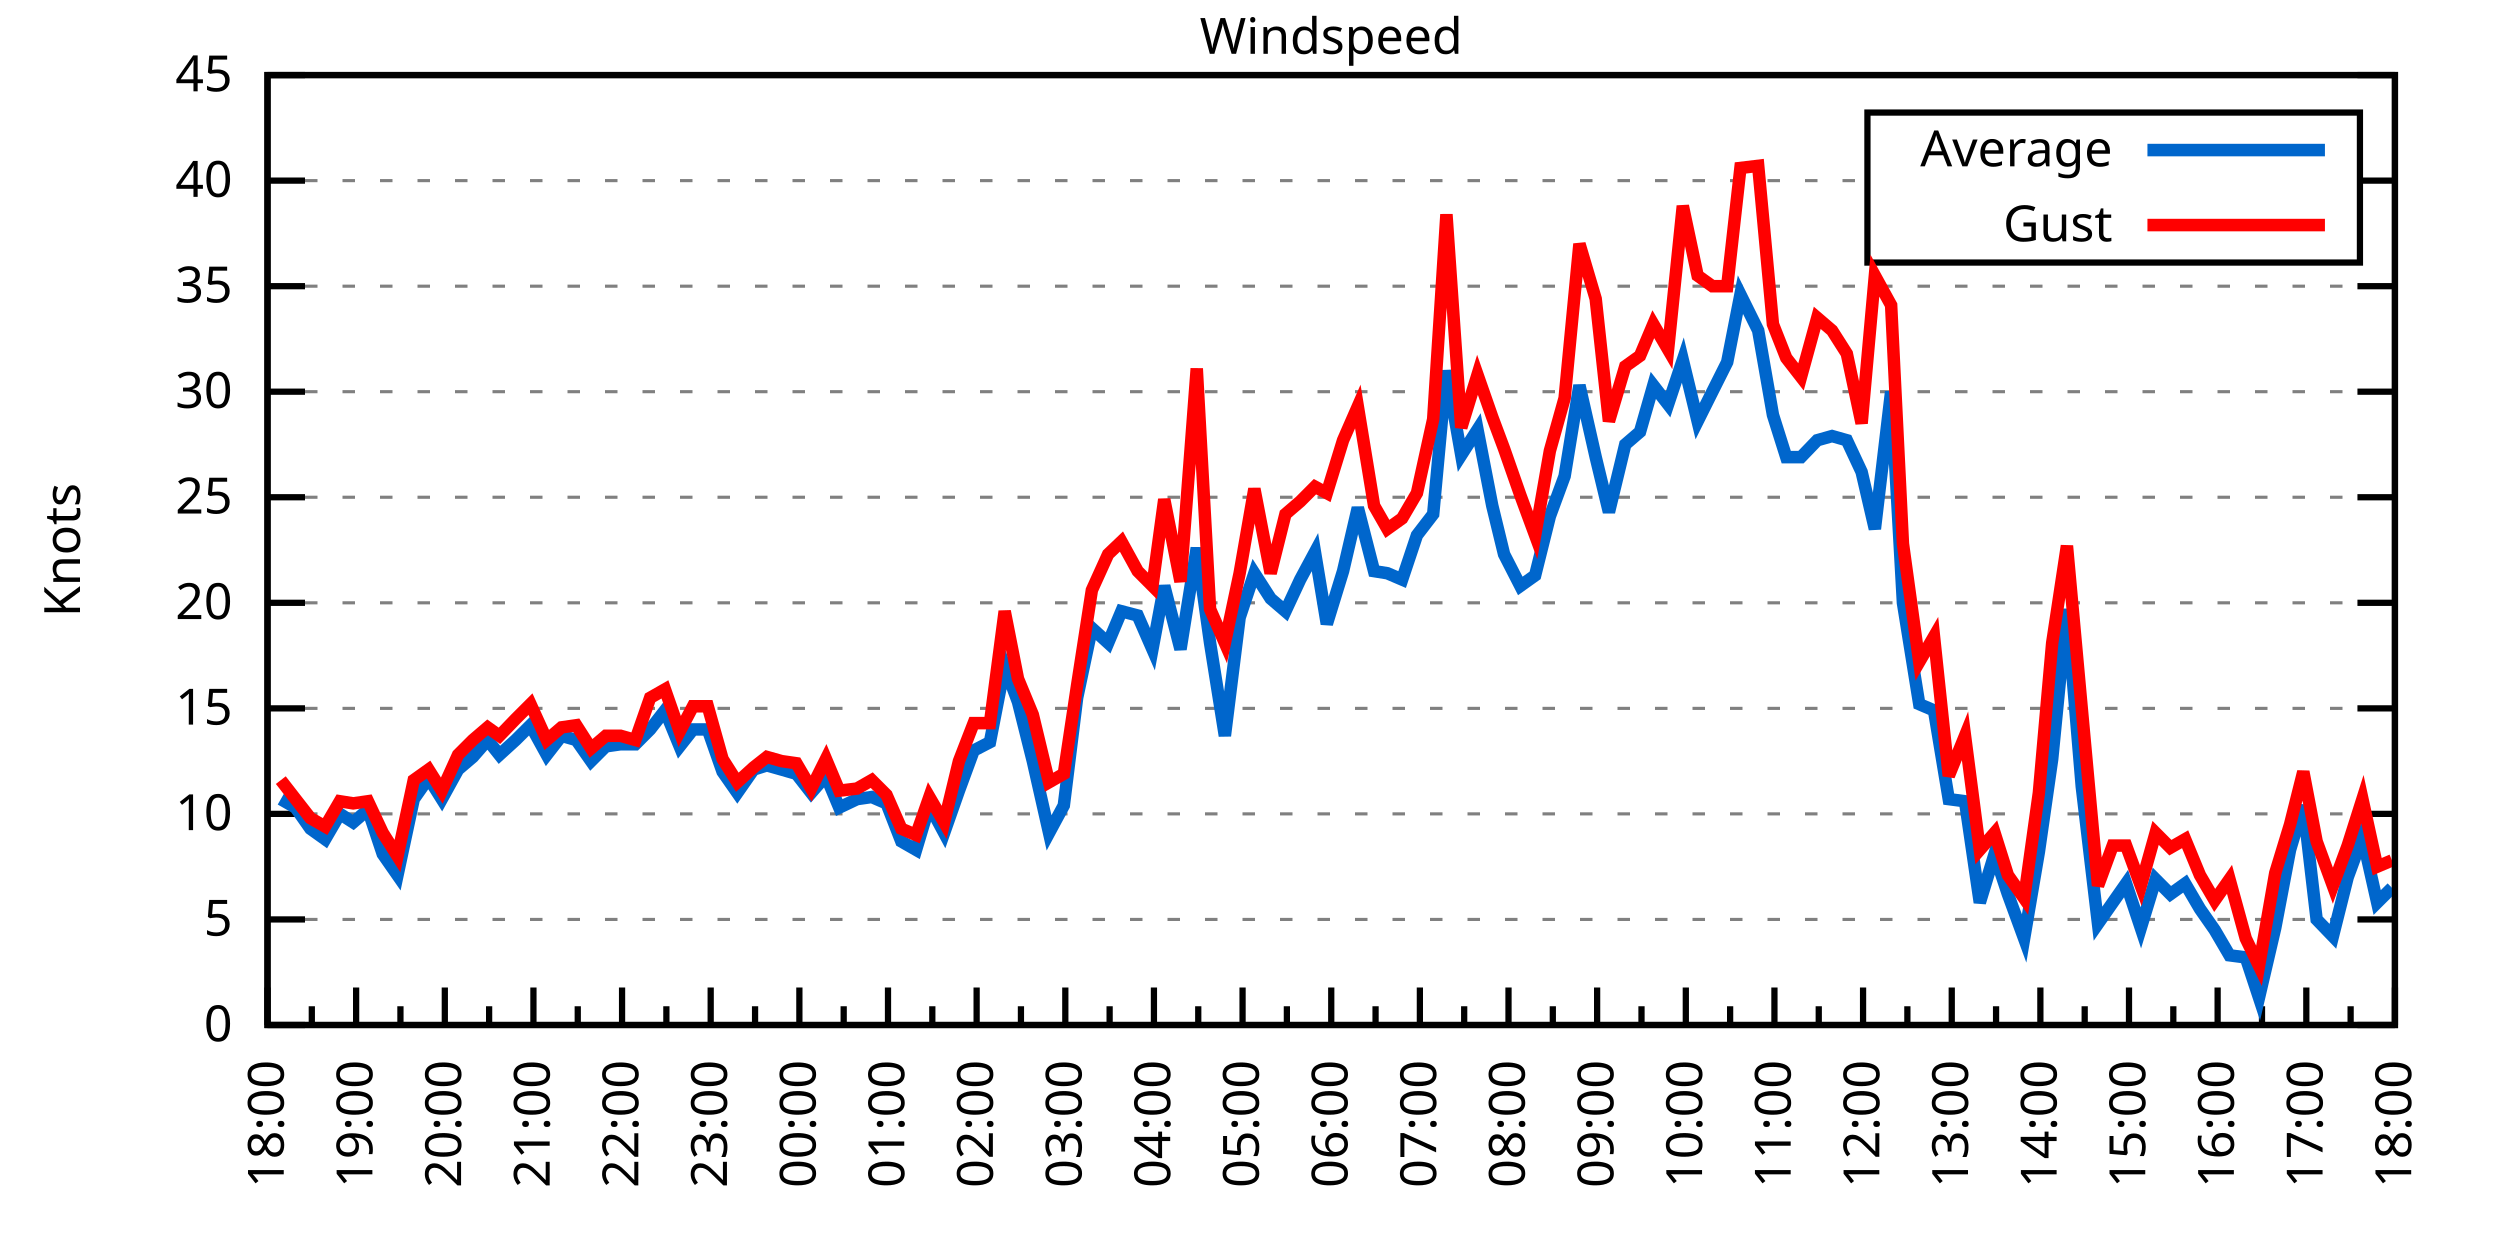
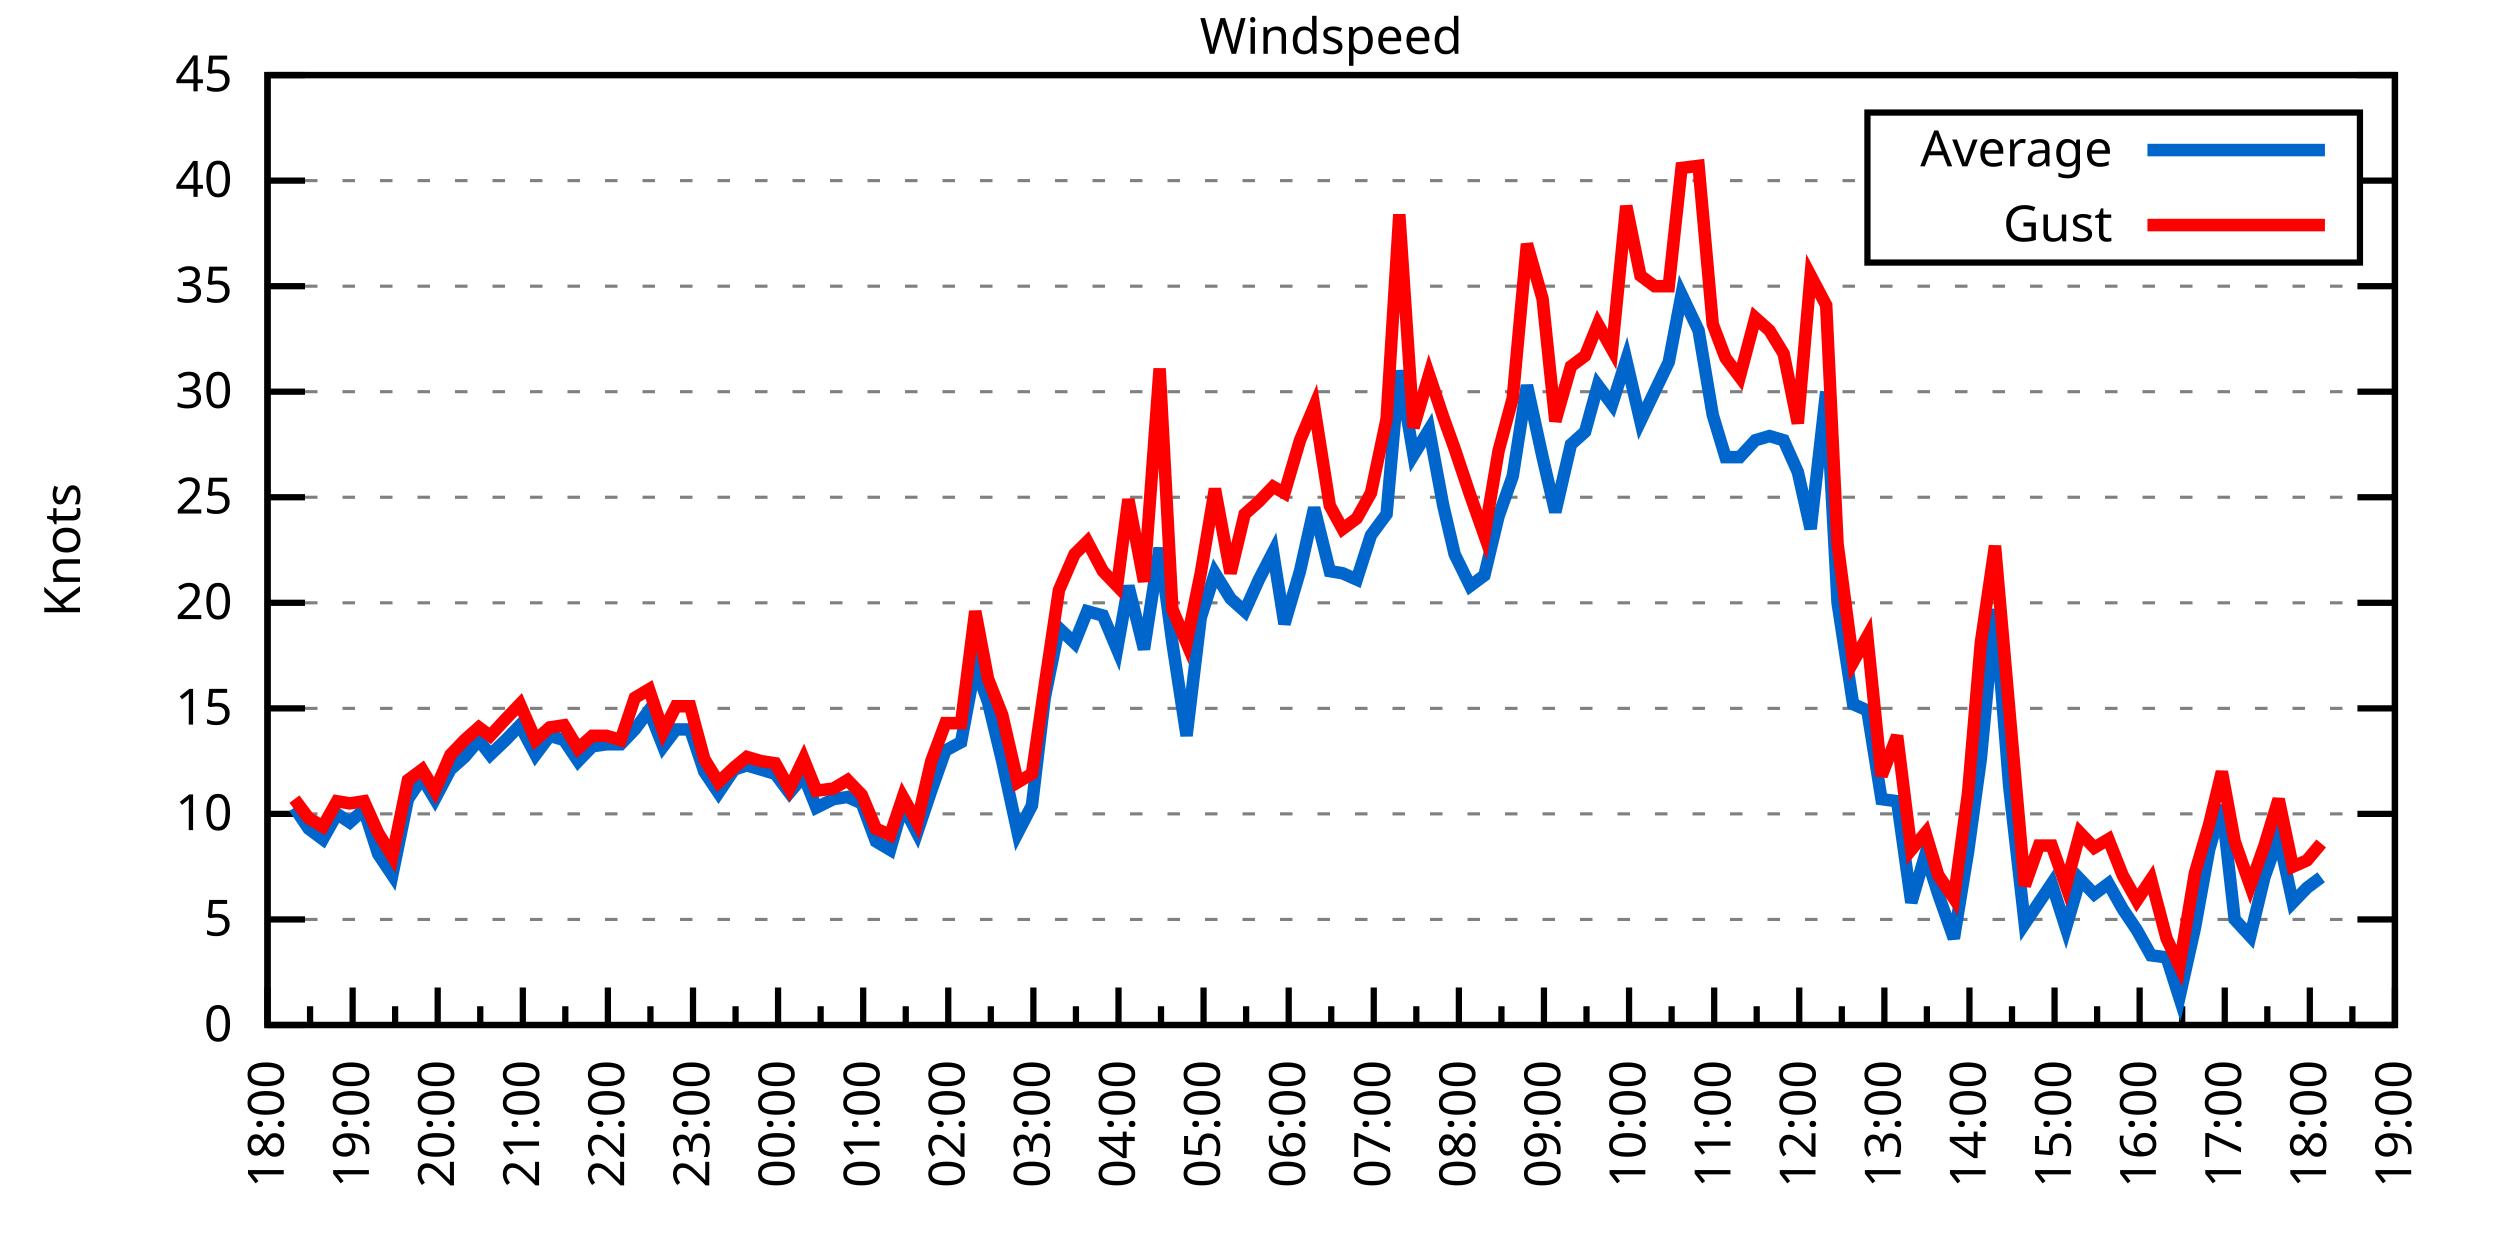
<svg xmlns="http://www.w3.org/2000/svg" xmlns:xlink="http://www.w3.org/1999/xlink" width="400" height="200" viewBox="0 0 400 200">
  <g id="gnuplot_canvas">
    <rect x="0" y="0" width="400" height="200" fill="none" />
    <defs>
      <circle id="gpDot" r="0.5" stroke-width="0.5" stroke="currentColor" />
      <path id="gpPt0" stroke-width="0.333" stroke="currentColor" d="M-1,0 h2 M0,-1 v2" />
      <path id="gpPt1" stroke-width="0.333" stroke="currentColor" d="M-1,-1 L1,1 M1,-1 L-1,1" />
      <path id="gpPt2" stroke-width="0.333" stroke="currentColor" d="M-1,0 L1,0 M0,-1 L0,1 M-1,-1 L1,1 M-1,1 L1,-1" />
      <rect id="gpPt3" stroke-width="0.333" stroke="currentColor" x="-1" y="-1" width="2" height="2" />
      <rect id="gpPt4" stroke-width="0.333" stroke="currentColor" fill="currentColor" x="-1" y="-1" width="2" height="2" />
      <circle id="gpPt5" stroke-width="0.333" stroke="currentColor" cx="0" cy="0" r="1" />
      <use xlink:href="#gpPt5" id="gpPt6" fill="currentColor" stroke="none" />
      <path id="gpPt7" stroke-width="0.333" stroke="currentColor" d="M0,-1.33 L-1.33,0.67 L1.33,0.67 z" />
      <use xlink:href="#gpPt7" id="gpPt8" fill="currentColor" stroke="none" />
      <use xlink:href="#gpPt7" id="gpPt9" stroke="currentColor" transform="rotate(180)" />
      <use xlink:href="#gpPt9" id="gpPt10" fill="currentColor" stroke="none" />
      <use xlink:href="#gpPt3" id="gpPt11" stroke="currentColor" transform="rotate(45)" />
      <use xlink:href="#gpPt11" id="gpPt12" fill="currentColor" stroke="none" />
      <path id="gpPt13" stroke-width="0.333" stroke="currentColor" d="M0,1.330 L1.265,0.411 L0.782,-1.067 L-0.782,-1.076 L-1.265,0.411 z" />
      <use xlink:href="#gpPt13" id="gpPt14" fill="currentColor" stroke="none" />
      <filter id="textbox" filterUnits="objectBoundingBox" x="0" y="0" height="1" width="1">
        <feFlood flood-color="white" flood-opacity="1" result="bgnd" />
        <feComposite in="SourceGraphic" in2="bgnd" operator="atop" />
      </filter>
      <filter id="greybox" filterUnits="objectBoundingBox" x="0" y="0" height="1" width="1">
        <feFlood flood-color="lightgrey" flood-opacity="1" result="grey" />
        <feComposite in="SourceGraphic" in2="grey" operator="atop" />
      </filter>
    </defs>
    <g fill="none" color="white" stroke="currentColor" stroke-width="1.00" stroke-linecap="butt" stroke-linejoin="miter">
</g>
    <g fill="none" color="black" stroke="currentColor" stroke-width="1.00" stroke-linecap="butt" stroke-linejoin="miter">
      <g stroke="none" shape-rendering="crispEdges">
        <polygon fill="rgb(255, 255, 255)" points="42.80,164.00 383.18,164.00 383.18,12.02 42.80,12.02 " />
      </g>
    </g>
    <g fill="none" color="black" stroke="currentColor" stroke-width="1.00" stroke-linecap="butt" stroke-linejoin="miter">
</g>
    <g fill="none" color="black" stroke="black" stroke-width="0.50" stroke-linecap="butt" stroke-linejoin="miter">
</g>
    <g fill="none" color="gray" stroke="currentColor" stroke-width="0.50" stroke-linecap="butt" stroke-linejoin="miter">
      <path stroke="gray" stroke-dasharray="2,4" class="gridline" d="M42.80,164.00 L383.19,164.00  " />
    </g>
    <g fill="none" color="gray" stroke="gray" stroke-width="1.00" stroke-linecap="butt" stroke-linejoin="miter">
</g>
    <g fill="none" color="black" stroke="currentColor" stroke-width="1.00" stroke-linecap="butt" stroke-linejoin="miter">
      <path stroke="black" d="M42.80,164.00 L48.80,164.00 M383.19,164.00 L377.19,164.00  " />
      <g transform="translate(37.20,166.60)" stroke="none" fill="black" font-family="Sans" font-size="8.00" text-anchor="end">
        <text>
          <tspan font-family="Sans"> 0</tspan>
        </text>
      </g>
    </g>
    <g fill="none" color="black" stroke="currentColor" stroke-width="1.00" stroke-linecap="butt" stroke-linejoin="miter">
</g>
    <g fill="none" color="black" stroke="black" stroke-width="0.50" stroke-linecap="butt" stroke-linejoin="miter">
</g>
    <g fill="none" color="gray" stroke="currentColor" stroke-width="0.50" stroke-linecap="butt" stroke-linejoin="miter">
      <path stroke="gray" stroke-dasharray="2,4" class="gridline" d="M42.80,147.11 L383.19,147.11  " />
    </g>
    <g fill="none" color="gray" stroke="gray" stroke-width="1.00" stroke-linecap="butt" stroke-linejoin="miter">
</g>
    <g fill="none" color="black" stroke="currentColor" stroke-width="1.00" stroke-linecap="butt" stroke-linejoin="miter">
      <path stroke="black" d="M42.80,147.11 L48.80,147.11 M383.19,147.11 L377.19,147.11  " />
      <g transform="translate(37.20,149.71)" stroke="none" fill="black" font-family="Sans" font-size="8.00" text-anchor="end">
        <text>
          <tspan font-family="Sans"> 5</tspan>
        </text>
      </g>
    </g>
    <g fill="none" color="black" stroke="currentColor" stroke-width="1.00" stroke-linecap="butt" stroke-linejoin="miter">
</g>
    <g fill="none" color="black" stroke="black" stroke-width="0.50" stroke-linecap="butt" stroke-linejoin="miter">
</g>
    <g fill="none" color="gray" stroke="currentColor" stroke-width="0.50" stroke-linecap="butt" stroke-linejoin="miter">
      <path stroke="gray" stroke-dasharray="2,4" class="gridline" d="M42.80,130.22 L383.19,130.22  " />
    </g>
    <g fill="none" color="gray" stroke="gray" stroke-width="1.00" stroke-linecap="butt" stroke-linejoin="miter">
</g>
    <g fill="none" color="black" stroke="currentColor" stroke-width="1.00" stroke-linecap="butt" stroke-linejoin="miter">
      <path stroke="black" d="M42.80,130.22 L48.80,130.22 M383.19,130.22 L377.19,130.22  " />
      <g transform="translate(37.20,132.82)" stroke="none" fill="black" font-family="Sans" font-size="8.00" text-anchor="end">
        <text>
          <tspan font-family="Sans"> 10</tspan>
        </text>
      </g>
    </g>
    <g fill="none" color="black" stroke="currentColor" stroke-width="1.00" stroke-linecap="butt" stroke-linejoin="miter">
</g>
    <g fill="none" color="black" stroke="black" stroke-width="0.50" stroke-linecap="butt" stroke-linejoin="miter">
</g>
    <g fill="none" color="gray" stroke="currentColor" stroke-width="0.50" stroke-linecap="butt" stroke-linejoin="miter">
      <path stroke="gray" stroke-dasharray="2,4" class="gridline" d="M42.80,113.34 L383.19,113.34  " />
    </g>
    <g fill="none" color="gray" stroke="gray" stroke-width="1.00" stroke-linecap="butt" stroke-linejoin="miter">
</g>
    <g fill="none" color="black" stroke="currentColor" stroke-width="1.00" stroke-linecap="butt" stroke-linejoin="miter">
      <path stroke="black" d="M42.80,113.34 L48.80,113.34 M383.19,113.34 L377.19,113.34  " />
      <g transform="translate(37.20,115.94)" stroke="none" fill="black" font-family="Sans" font-size="8.00" text-anchor="end">
        <text>
          <tspan font-family="Sans"> 15</tspan>
        </text>
      </g>
    </g>
    <g fill="none" color="black" stroke="currentColor" stroke-width="1.00" stroke-linecap="butt" stroke-linejoin="miter">
</g>
    <g fill="none" color="black" stroke="black" stroke-width="0.50" stroke-linecap="butt" stroke-linejoin="miter">
</g>
    <g fill="none" color="gray" stroke="currentColor" stroke-width="0.50" stroke-linecap="butt" stroke-linejoin="miter">
      <path stroke="gray" stroke-dasharray="2,4" class="gridline" d="M42.80,96.45 L383.19,96.45  " />
    </g>
    <g fill="none" color="gray" stroke="gray" stroke-width="1.00" stroke-linecap="butt" stroke-linejoin="miter">
</g>
    <g fill="none" color="black" stroke="currentColor" stroke-width="1.00" stroke-linecap="butt" stroke-linejoin="miter">
      <path stroke="black" d="M42.80,96.45 L48.80,96.45 M383.19,96.45 L377.19,96.45  " />
      <g transform="translate(37.20,99.05)" stroke="none" fill="black" font-family="Sans" font-size="8.00" text-anchor="end">
        <text>
          <tspan font-family="Sans"> 20</tspan>
        </text>
      </g>
    </g>
    <g fill="none" color="black" stroke="currentColor" stroke-width="1.00" stroke-linecap="butt" stroke-linejoin="miter">
</g>
    <g fill="none" color="black" stroke="black" stroke-width="0.50" stroke-linecap="butt" stroke-linejoin="miter">
</g>
    <g fill="none" color="gray" stroke="currentColor" stroke-width="0.50" stroke-linecap="butt" stroke-linejoin="miter">
      <path stroke="gray" stroke-dasharray="2,4" class="gridline" d="M42.80,79.56 L383.19,79.56  " />
    </g>
    <g fill="none" color="gray" stroke="gray" stroke-width="1.00" stroke-linecap="butt" stroke-linejoin="miter">
</g>
    <g fill="none" color="black" stroke="currentColor" stroke-width="1.00" stroke-linecap="butt" stroke-linejoin="miter">
      <path stroke="black" d="M42.80,79.56 L48.80,79.56 M383.19,79.56 L377.19,79.56  " />
      <g transform="translate(37.20,82.16)" stroke="none" fill="black" font-family="Sans" font-size="8.00" text-anchor="end">
        <text>
          <tspan font-family="Sans"> 25</tspan>
        </text>
      </g>
    </g>
    <g fill="none" color="black" stroke="currentColor" stroke-width="1.00" stroke-linecap="butt" stroke-linejoin="miter">
</g>
    <g fill="none" color="black" stroke="black" stroke-width="0.50" stroke-linecap="butt" stroke-linejoin="miter">
</g>
    <g fill="none" color="gray" stroke="currentColor" stroke-width="0.50" stroke-linecap="butt" stroke-linejoin="miter">
      <path stroke="gray" stroke-dasharray="2,4" class="gridline" d="M42.80,62.67 L383.19,62.67  " />
    </g>
    <g fill="none" color="gray" stroke="gray" stroke-width="1.00" stroke-linecap="butt" stroke-linejoin="miter">
</g>
    <g fill="none" color="black" stroke="currentColor" stroke-width="1.00" stroke-linecap="butt" stroke-linejoin="miter">
      <path stroke="black" d="M42.80,62.67 L48.80,62.67 M383.19,62.67 L377.19,62.67  " />
      <g transform="translate(37.20,65.27)" stroke="none" fill="black" font-family="Sans" font-size="8.00" text-anchor="end">
        <text>
          <tspan font-family="Sans"> 30</tspan>
        </text>
      </g>
    </g>
    <g fill="none" color="black" stroke="currentColor" stroke-width="1.00" stroke-linecap="butt" stroke-linejoin="miter">
</g>
    <g fill="none" color="black" stroke="black" stroke-width="0.50" stroke-linecap="butt" stroke-linejoin="miter">
</g>
    <g fill="none" color="gray" stroke="currentColor" stroke-width="0.50" stroke-linecap="butt" stroke-linejoin="miter">
      <path stroke="gray" stroke-dasharray="2,4" class="gridline" d="M42.80,45.79 L383.19,45.79  " />
    </g>
    <g fill="none" color="gray" stroke="gray" stroke-width="1.00" stroke-linecap="butt" stroke-linejoin="miter">
</g>
    <g fill="none" color="black" stroke="currentColor" stroke-width="1.00" stroke-linecap="butt" stroke-linejoin="miter">
      <path stroke="black" d="M42.80,45.79 L48.80,45.79 M383.19,45.79 L377.19,45.79  " />
      <g transform="translate(37.20,48.39)" stroke="none" fill="black" font-family="Sans" font-size="8.00" text-anchor="end">
        <text>
          <tspan font-family="Sans"> 35</tspan>
        </text>
      </g>
    </g>
    <g fill="none" color="black" stroke="currentColor" stroke-width="1.00" stroke-linecap="butt" stroke-linejoin="miter">
</g>
    <g fill="none" color="black" stroke="black" stroke-width="0.50" stroke-linecap="butt" stroke-linejoin="miter">
</g>
    <g fill="none" color="gray" stroke="currentColor" stroke-width="0.50" stroke-linecap="butt" stroke-linejoin="miter">
      <path stroke="gray" stroke-dasharray="2,4" class="gridline" d="M42.80,28.90 L298.79,28.90 M377.59,28.90 L383.19,28.90  " />
    </g>
    <g fill="none" color="gray" stroke="gray" stroke-width="1.00" stroke-linecap="butt" stroke-linejoin="miter">
</g>
    <g fill="none" color="black" stroke="currentColor" stroke-width="1.00" stroke-linecap="butt" stroke-linejoin="miter">
      <path stroke="black" d="M42.80,28.90 L48.80,28.90 M383.19,28.90 L377.19,28.90  " />
      <g transform="translate(37.20,31.50)" stroke="none" fill="black" font-family="Sans" font-size="8.00" text-anchor="end">
        <text>
          <tspan font-family="Sans"> 40</tspan>
        </text>
      </g>
    </g>
    <g fill="none" color="black" stroke="currentColor" stroke-width="1.00" stroke-linecap="butt" stroke-linejoin="miter">
</g>
    <g fill="none" color="black" stroke="black" stroke-width="0.50" stroke-linecap="butt" stroke-linejoin="miter">
</g>
    <g fill="none" color="gray" stroke="currentColor" stroke-width="0.50" stroke-linecap="butt" stroke-linejoin="miter">
      <path stroke="gray" stroke-dasharray="2,4" class="gridline" d="M42.80,12.01 L383.19,12.01  " />
    </g>
    <g fill="none" color="gray" stroke="gray" stroke-width="1.00" stroke-linecap="butt" stroke-linejoin="miter">
</g>
    <g fill="none" color="black" stroke="currentColor" stroke-width="1.00" stroke-linecap="butt" stroke-linejoin="miter">
      <path stroke="black" d="M42.80,12.01 L48.80,12.01 M383.19,12.01 L377.19,12.01  " />
      <g transform="translate(37.20,14.61)" stroke="none" fill="black" font-family="Sans" font-size="8.00" text-anchor="end">
        <text>
          <tspan font-family="Sans"> 45</tspan>
        </text>
      </g>
    </g>
    <g fill="none" color="black" stroke="currentColor" stroke-width="1.00" stroke-linecap="butt" stroke-linejoin="miter">
      <path stroke="black" d="M42.80,164.00 L42.80,158.00  " />
      <g transform="translate(45.40,169.60) rotate(270)" stroke="none" fill="black" font-family="Sans" font-size="8.00" text-anchor="end">
        <text>
          <tspan font-family="Sans">18:00</tspan>
        </text>
      </g>
    </g>
    <g fill="none" color="black" stroke="currentColor" stroke-width="1.00" stroke-linecap="butt" stroke-linejoin="miter">
-       <path stroke="black" d="M49.89,164.00 L49.89,161.00 M56.98,164.00 L56.98,158.00  " />
-       <g transform="translate(59.58,169.60) rotate(270)" stroke="none" fill="black" font-family="Sans" font-size="8.00" text-anchor="end">
+       <path stroke="black" d="M49.61,164.00 L49.61,161.00 M56.42,164.00 L56.42,158.00  " />
+       <g transform="translate(59.02,169.60) rotate(270)" stroke="none" fill="black" font-family="Sans" font-size="8.00" text-anchor="end">
        <text>
          <tspan font-family="Sans">19:00</tspan>
        </text>
      </g>
    </g>
    <g fill="none" color="black" stroke="currentColor" stroke-width="1.00" stroke-linecap="butt" stroke-linejoin="miter">
-       <path stroke="black" d="M64.07,164.00 L64.07,161.00 M71.17,164.00 L71.17,158.00  " />
-       <g transform="translate(73.77,169.60) rotate(270)" stroke="none" fill="black" font-family="Sans" font-size="8.00" text-anchor="end">
+       <path stroke="black" d="M63.22,164.00 L63.22,161.00 M70.03,164.00 L70.03,158.00  " />
+       <g transform="translate(72.63,169.60) rotate(270)" stroke="none" fill="black" font-family="Sans" font-size="8.00" text-anchor="end">
        <text>
          <tspan font-family="Sans">20:00</tspan>
        </text>
      </g>
    </g>
    <g fill="none" color="black" stroke="currentColor" stroke-width="1.00" stroke-linecap="butt" stroke-linejoin="miter">
-       <path stroke="black" d="M78.26,164.00 L78.26,161.00 M85.35,164.00 L85.35,158.00  " />
-       <g transform="translate(87.95,169.60) rotate(270)" stroke="none" fill="black" font-family="Sans" font-size="8.00" text-anchor="end">
+       <path stroke="black" d="M76.84,164.00 L76.84,161.00 M83.65,164.00 L83.65,158.00  " />
+       <g transform="translate(86.25,169.60) rotate(270)" stroke="none" fill="black" font-family="Sans" font-size="8.00" text-anchor="end">
        <text>
          <tspan font-family="Sans">21:00</tspan>
        </text>
      </g>
    </g>
    <g fill="none" color="black" stroke="currentColor" stroke-width="1.00" stroke-linecap="butt" stroke-linejoin="miter">
-       <path stroke="black" d="M92.44,164.00 L92.44,161.00 M99.53,164.00 L99.53,158.00  " />
-       <g transform="translate(102.13,169.60) rotate(270)" stroke="none" fill="black" font-family="Sans" font-size="8.00" text-anchor="end">
+       <path stroke="black" d="M90.45,164.00 L90.45,161.00 M97.26,164.00 L97.26,158.00  " />
+       <g transform="translate(99.86,169.60) rotate(270)" stroke="none" fill="black" font-family="Sans" font-size="8.00" text-anchor="end">
        <text>
          <tspan font-family="Sans">22:00</tspan>
        </text>
      </g>
    </g>
    <g fill="none" color="black" stroke="currentColor" stroke-width="1.00" stroke-linecap="butt" stroke-linejoin="miter">
-       <path stroke="black" d="M106.62,164.00 L106.62,161.00 M113.71,164.00 L113.71,158.00  " />
-       <g transform="translate(116.31,169.60) rotate(270)" stroke="none" fill="black" font-family="Sans" font-size="8.00" text-anchor="end">
+       <path stroke="black" d="M104.07,164.00 L104.07,161.00 M110.88,164.00 L110.88,158.00  " />
+       <g transform="translate(113.48,169.60) rotate(270)" stroke="none" fill="black" font-family="Sans" font-size="8.00" text-anchor="end">
        <text>
          <tspan font-family="Sans">23:00</tspan>
        </text>
      </g>
    </g>
    <g fill="none" color="black" stroke="currentColor" stroke-width="1.00" stroke-linecap="butt" stroke-linejoin="miter">
-       <path stroke="black" d="M120.81,164.00 L120.81,161.00 M127.90,164.00 L127.90,158.00  " />
-       <g transform="translate(130.50,169.60) rotate(270)" stroke="none" fill="black" font-family="Sans" font-size="8.00" text-anchor="end">
+       <path stroke="black" d="M117.69,164.00 L117.69,161.00 M124.49,164.00 L124.49,158.00  " />
+       <g transform="translate(127.09,169.60) rotate(270)" stroke="none" fill="black" font-family="Sans" font-size="8.00" text-anchor="end">
        <text>
          <tspan font-family="Sans">00:00</tspan>
        </text>
      </g>
    </g>
    <g fill="none" color="black" stroke="currentColor" stroke-width="1.00" stroke-linecap="butt" stroke-linejoin="miter">
-       <path stroke="black" d="M134.99,164.00 L134.99,161.00 M142.08,164.00 L142.08,158.00  " />
-       <g transform="translate(144.68,169.60) rotate(270)" stroke="none" fill="black" font-family="Sans" font-size="8.00" text-anchor="end">
+       <path stroke="black" d="M131.30,164.00 L131.30,161.00 M138.11,164.00 L138.11,158.00  " />
+       <g transform="translate(140.71,169.60) rotate(270)" stroke="none" fill="black" font-family="Sans" font-size="8.00" text-anchor="end">
        <text>
          <tspan font-family="Sans">01:00</tspan>
        </text>
      </g>
    </g>
    <g fill="none" color="black" stroke="currentColor" stroke-width="1.00" stroke-linecap="butt" stroke-linejoin="miter">
-       <path stroke="black" d="M149.17,164.00 L149.17,161.00 M156.26,164.00 L156.26,158.00  " />
-       <g transform="translate(158.86,169.60) rotate(270)" stroke="none" fill="black" font-family="Sans" font-size="8.00" text-anchor="end">
+       <path stroke="black" d="M144.92,164.00 L144.92,161.00 M151.72,164.00 L151.72,158.00  " />
+       <g transform="translate(154.32,169.60) rotate(270)" stroke="none" fill="black" font-family="Sans" font-size="8.00" text-anchor="end">
        <text>
          <tspan font-family="Sans">02:00</tspan>
        </text>
      </g>
    </g>
    <g fill="none" color="black" stroke="currentColor" stroke-width="1.00" stroke-linecap="butt" stroke-linejoin="miter">
-       <path stroke="black" d="M163.35,164.00 L163.35,161.00 M170.45,164.00 L170.45,158.00  " />
-       <g transform="translate(173.05,169.60) rotate(270)" stroke="none" fill="black" font-family="Sans" font-size="8.00" text-anchor="end">
+       <path stroke="black" d="M158.53,164.00 L158.53,161.00 M165.34,164.00 L165.34,158.00  " />
+       <g transform="translate(167.94,169.60) rotate(270)" stroke="none" fill="black" font-family="Sans" font-size="8.00" text-anchor="end">
        <text>
          <tspan font-family="Sans">03:00</tspan>
        </text>
      </g>
    </g>
    <g fill="none" color="black" stroke="currentColor" stroke-width="1.00" stroke-linecap="butt" stroke-linejoin="miter">
-       <path stroke="black" d="M177.54,164.00 L177.54,161.00 M184.63,164.00 L184.63,158.00  " />
-       <g transform="translate(187.23,169.60) rotate(270)" stroke="none" fill="black" font-family="Sans" font-size="8.00" text-anchor="end">
+       <path stroke="black" d="M172.15,164.00 L172.15,161.00 M178.96,164.00 L178.96,158.00  " />
+       <g transform="translate(181.56,169.60) rotate(270)" stroke="none" fill="black" font-family="Sans" font-size="8.00" text-anchor="end">
        <text>
          <tspan font-family="Sans">04:00</tspan>
        </text>
      </g>
    </g>
    <g fill="none" color="black" stroke="currentColor" stroke-width="1.00" stroke-linecap="butt" stroke-linejoin="miter">
-       <path stroke="black" d="M191.72,164.00 L191.72,161.00 M198.81,164.00 L198.81,158.00  " />
-       <g transform="translate(201.41,169.60) rotate(270)" stroke="none" fill="black" font-family="Sans" font-size="8.00" text-anchor="end">
+       <path stroke="black" d="M185.76,164.00 L185.76,161.00 M192.57,164.00 L192.57,158.00  " />
+       <g transform="translate(195.17,169.60) rotate(270)" stroke="none" fill="black" font-family="Sans" font-size="8.00" text-anchor="end">
        <text>
          <tspan font-family="Sans">05:00</tspan>
        </text>
      </g>
    </g>
    <g fill="none" color="black" stroke="currentColor" stroke-width="1.00" stroke-linecap="butt" stroke-linejoin="miter">
-       <path stroke="black" d="M205.90,164.00 L205.90,161.00 M213.00,164.00 L213.00,158.00  " />
-       <g transform="translate(215.60,169.60) rotate(270)" stroke="none" fill="black" font-family="Sans" font-size="8.00" text-anchor="end">
+       <path stroke="black" d="M199.38,164.00 L199.38,161.00 M206.19,164.00 L206.19,158.00  " />
+       <g transform="translate(208.79,169.60) rotate(270)" stroke="none" fill="black" font-family="Sans" font-size="8.00" text-anchor="end">
        <text>
          <tspan font-family="Sans">06:00</tspan>
        </text>
      </g>
    </g>
    <g fill="none" color="black" stroke="currentColor" stroke-width="1.00" stroke-linecap="butt" stroke-linejoin="miter">
-       <path stroke="black" d="M220.09,164.00 L220.09,161.00 M227.18,164.00 L227.18,158.00  " />
-       <g transform="translate(229.78,169.60) rotate(270)" stroke="none" fill="black" font-family="Sans" font-size="8.00" text-anchor="end">
+       <path stroke="black" d="M213.00,164.00 L213.00,161.00 M219.80,164.00 L219.80,158.00  " />
+       <g transform="translate(222.40,169.60) rotate(270)" stroke="none" fill="black" font-family="Sans" font-size="8.00" text-anchor="end">
        <text>
          <tspan font-family="Sans">07:00</tspan>
        </text>
      </g>
    </g>
    <g fill="none" color="black" stroke="currentColor" stroke-width="1.00" stroke-linecap="butt" stroke-linejoin="miter">
-       <path stroke="black" d="M234.27,164.00 L234.27,161.00 M241.36,164.00 L241.36,158.00  " />
-       <g transform="translate(243.96,169.60) rotate(270)" stroke="none" fill="black" font-family="Sans" font-size="8.00" text-anchor="end">
+       <path stroke="black" d="M226.61,164.00 L226.61,161.00 M233.42,164.00 L233.42,158.00  " />
+       <g transform="translate(236.02,169.60) rotate(270)" stroke="none" fill="black" font-family="Sans" font-size="8.00" text-anchor="end">
        <text>
          <tspan font-family="Sans">08:00</tspan>
        </text>
      </g>
    </g>
    <g fill="none" color="black" stroke="currentColor" stroke-width="1.00" stroke-linecap="butt" stroke-linejoin="miter">
-       <path stroke="black" d="M248.45,164.00 L248.45,161.00 M255.54,164.00 L255.54,158.00  " />
-       <g transform="translate(258.14,169.60) rotate(270)" stroke="none" fill="black" font-family="Sans" font-size="8.00" text-anchor="end">
+       <path stroke="black" d="M240.23,164.00 L240.23,161.00 M247.03,164.00 L247.03,158.00  " />
+       <g transform="translate(249.63,169.60) rotate(270)" stroke="none" fill="black" font-family="Sans" font-size="8.00" text-anchor="end">
        <text>
          <tspan font-family="Sans">09:00</tspan>
        </text>
      </g>
    </g>
    <g fill="none" color="black" stroke="currentColor" stroke-width="1.00" stroke-linecap="butt" stroke-linejoin="miter">
-       <path stroke="black" d="M262.64,164.00 L262.64,161.00 M269.73,164.00 L269.73,158.00  " />
-       <g transform="translate(272.33,169.60) rotate(270)" stroke="none" fill="black" font-family="Sans" font-size="8.00" text-anchor="end">
+       <path stroke="black" d="M253.84,164.00 L253.84,161.00 M260.65,164.00 L260.65,158.00  " />
+       <g transform="translate(263.25,169.60) rotate(270)" stroke="none" fill="black" font-family="Sans" font-size="8.00" text-anchor="end">
        <text>
          <tspan font-family="Sans">10:00</tspan>
        </text>
      </g>
    </g>
    <g fill="none" color="black" stroke="currentColor" stroke-width="1.00" stroke-linecap="butt" stroke-linejoin="miter">
-       <path stroke="black" d="M276.82,164.00 L276.82,161.00 M283.91,164.00 L283.91,158.00  " />
-       <g transform="translate(286.51,169.60) rotate(270)" stroke="none" fill="black" font-family="Sans" font-size="8.00" text-anchor="end">
+       <path stroke="black" d="M267.46,164.00 L267.46,161.00 M274.27,164.00 L274.27,158.00  " />
+       <g transform="translate(276.87,169.60) rotate(270)" stroke="none" fill="black" font-family="Sans" font-size="8.00" text-anchor="end">
        <text>
          <tspan font-family="Sans">11:00</tspan>
        </text>
      </g>
    </g>
    <g fill="none" color="black" stroke="currentColor" stroke-width="1.00" stroke-linecap="butt" stroke-linejoin="miter">
-       <path stroke="black" d="M291.00,164.00 L291.00,161.00 M298.09,164.00 L298.09,158.00  " />
-       <g transform="translate(300.69,169.60) rotate(270)" stroke="none" fill="black" font-family="Sans" font-size="8.00" text-anchor="end">
+       <path stroke="black" d="M281.07,164.00 L281.07,161.00 M287.88,164.00 L287.88,158.00  " />
+       <g transform="translate(290.48,169.60) rotate(270)" stroke="none" fill="black" font-family="Sans" font-size="8.00" text-anchor="end">
        <text>
          <tspan font-family="Sans">12:00</tspan>
        </text>
      </g>
    </g>
    <g fill="none" color="black" stroke="currentColor" stroke-width="1.00" stroke-linecap="butt" stroke-linejoin="miter">
-       <path stroke="black" d="M305.18,164.00 L305.18,161.00 M312.28,164.00 L312.28,158.00  " />
-       <g transform="translate(314.88,169.60) rotate(270)" stroke="none" fill="black" font-family="Sans" font-size="8.00" text-anchor="end">
+       <path stroke="black" d="M294.69,164.00 L294.69,161.00 M301.50,164.00 L301.50,158.00  " />
+       <g transform="translate(304.10,169.60) rotate(270)" stroke="none" fill="black" font-family="Sans" font-size="8.00" text-anchor="end">
        <text>
          <tspan font-family="Sans">13:00</tspan>
        </text>
      </g>
    </g>
    <g fill="none" color="black" stroke="currentColor" stroke-width="1.00" stroke-linecap="butt" stroke-linejoin="miter">
-       <path stroke="black" d="M319.37,164.00 L319.37,161.00 M326.46,164.00 L326.46,158.00  " />
-       <g transform="translate(329.06,169.60) rotate(270)" stroke="none" fill="black" font-family="Sans" font-size="8.00" text-anchor="end">
+       <path stroke="black" d="M308.30,164.00 L308.30,161.00 M315.11,164.00 L315.11,158.00  " />
+       <g transform="translate(317.71,169.60) rotate(270)" stroke="none" fill="black" font-family="Sans" font-size="8.00" text-anchor="end">
        <text>
          <tspan font-family="Sans">14:00</tspan>
        </text>
      </g>
    </g>
    <g fill="none" color="black" stroke="currentColor" stroke-width="1.00" stroke-linecap="butt" stroke-linejoin="miter">
-       <path stroke="black" d="M333.55,164.00 L333.55,161.00 M340.64,164.00 L340.64,158.00  " />
-       <g transform="translate(343.24,169.60) rotate(270)" stroke="none" fill="black" font-family="Sans" font-size="8.00" text-anchor="end">
+       <path stroke="black" d="M321.92,164.00 L321.92,161.00 M328.73,164.00 L328.73,158.00  " />
+       <g transform="translate(331.33,169.60) rotate(270)" stroke="none" fill="black" font-family="Sans" font-size="8.00" text-anchor="end">
        <text>
          <tspan font-family="Sans">15:00</tspan>
        </text>
      </g>
    </g>
    <g fill="none" color="black" stroke="currentColor" stroke-width="1.00" stroke-linecap="butt" stroke-linejoin="miter">
-       <path stroke="black" d="M347.73,164.00 L347.73,161.00 M354.82,164.00 L354.82,158.00  " />
-       <g transform="translate(357.42,169.60) rotate(270)" stroke="none" fill="black" font-family="Sans" font-size="8.00" text-anchor="end">
+       <path stroke="black" d="M335.54,164.00 L335.54,161.00 M342.34,164.00 L342.34,158.00  " />
+       <g transform="translate(344.94,169.60) rotate(270)" stroke="none" fill="black" font-family="Sans" font-size="8.00" text-anchor="end">
        <text>
          <tspan font-family="Sans">16:00</tspan>
        </text>
      </g>
    </g>
    <g fill="none" color="black" stroke="currentColor" stroke-width="1.00" stroke-linecap="butt" stroke-linejoin="miter">
-       <path stroke="black" d="M361.92,164.00 L361.92,161.00 M369.01,164.00 L369.01,158.00  " />
-       <g transform="translate(371.61,169.60) rotate(270)" stroke="none" fill="black" font-family="Sans" font-size="8.00" text-anchor="end">
+       <path stroke="black" d="M349.15,164.00 L349.15,161.00 M355.96,164.00 L355.96,158.00  " />
+       <g transform="translate(358.56,169.60) rotate(270)" stroke="none" fill="black" font-family="Sans" font-size="8.00" text-anchor="end">
        <text>
          <tspan font-family="Sans">17:00</tspan>
        </text>
      </g>
    </g>
    <g fill="none" color="black" stroke="currentColor" stroke-width="1.00" stroke-linecap="butt" stroke-linejoin="miter">
-       <path stroke="black" d="M376.10,164.00 L376.10,161.00 M383.19,164.00 L383.19,158.00  " />
+       <path stroke="black" d="M362.77,164.00 L362.77,161.00 M369.57,164.00 L369.57,158.00  " />
+       <g transform="translate(372.17,169.60) rotate(270)" stroke="none" fill="black" font-family="Sans" font-size="8.00" text-anchor="end">
+         <text>
+           <tspan font-family="Sans">18:00</tspan>
+         </text>
+       </g>
+     </g>
+     <g fill="none" color="black" stroke="currentColor" stroke-width="1.00" stroke-linecap="butt" stroke-linejoin="miter">
+       <path stroke="black" d="M376.38,164.00 L376.38,161.00 M383.19,164.00 L383.19,158.00  " />
      <g transform="translate(385.79,169.60) rotate(270)" stroke="none" fill="black" font-family="Sans" font-size="8.00" text-anchor="end">
        <text>
-           <tspan font-family="Sans">18:00</tspan>
+           <tspan font-family="Sans">19:00</tspan>
        </text>
      </g>
    </g>
    <g fill="none" color="black" stroke="currentColor" stroke-width="1.00" stroke-linecap="butt" stroke-linejoin="miter">
</g>
    <g fill="none" color="black" stroke="currentColor" stroke-width="1.00" stroke-linecap="butt" stroke-linejoin="miter">
      <path stroke="black" d="M42.80,12.01 L42.80,164.00 L383.19,164.00 L383.19,12.01 L42.80,12.01 Z  " />
    </g>
    <g fill="none" color="black" stroke="currentColor" stroke-width="1.00" stroke-linecap="butt" stroke-linejoin="miter">
      <g transform="translate(12.80,88.01) rotate(270)" stroke="none" fill="black" font-family="Sans" font-size="8.00" text-anchor="middle">
        <text>
          <tspan font-family="Sans">Knots</tspan>
        </text>
      </g>
    </g>
    <g fill="none" color="black" stroke="currentColor" stroke-width="1.00" stroke-linecap="butt" stroke-linejoin="miter">
</g>
    <g fill="none" color="black" stroke="currentColor" stroke-width="1.00" stroke-linecap="butt" stroke-linejoin="miter">
      <path stroke="black" d="M298.79,42.01 L298.79,18.01 L377.59,18.01 L377.59,42.01 L298.79,42.01 Z  " />
    </g>
    <g id="Windspeed_plot_1">
      <g fill="none" color="white" stroke="black" stroke-width="2.00" stroke-linecap="butt" stroke-linejoin="miter">
</g>
      <g fill="none" color="black" stroke="currentColor" stroke-width="2.00" stroke-linecap="butt" stroke-linejoin="miter">
        <g transform="translate(337.99,26.61)" stroke="none" fill="black" font-family="Sans" font-size="8.00" text-anchor="end">
          <text>
            <tspan font-family="Sans">Average</tspan>
          </text>
        </g>
      </g>
      <g fill="none" color="black" stroke="currentColor" stroke-width="2.00" stroke-linecap="butt" stroke-linejoin="miter">
-         <path stroke="rgb(  0, 102, 204)" d="M343.59,24.01 L371.99,24.01 M44.93,127.86 L47.29,129.21 L49.66,132.59 L52.02,134.28 L54.38,130.22 L56.51,131.58   L58.87,129.55 L61.24,136.64 L63.60,140.02 L66.20,127.86 L68.57,124.48 L70.69,127.86 L73.29,123.13 L75.66,121.11   L78.02,118.40 L79.91,120.77 L82.51,118.40 L84.88,116.04 L87.48,120.77 L89.84,117.73 L92.20,118.40 L94.57,121.78   L96.93,119.42 L99.30,119.08 L101.66,119.08 L104.02,116.71 L106.39,113.67 L108.75,119.42 L110.88,116.71 L113.24,116.71   L115.61,123.47 L117.97,126.85 L120.57,123.13 L122.70,122.46 L125.06,123.13 L127.42,123.81 L129.79,126.85 L132.15,124.14   L134.28,129.21 L137.12,127.86 L139.48,127.52 L141.84,128.54 L144.21,134.62 L146.57,135.97 L148.70,128.87 L151.06,133.26   L153.43,126.51 L155.79,120.09 L158.39,118.74 L160.75,106.58 L162.88,112.32 L165.25,121.78 L167.85,133.26 L170.21,128.87   L172.34,111.65 L174.70,100.50 L177.30,102.87 L179.43,97.80 L182.03,98.48 L184.39,103.88 L186.28,93.75 L188.88,103.88   L191.48,87.67 L193.61,102.87 L195.98,117.73 L198.34,98.81 L200.70,91.72 L203.30,95.77 L205.67,97.80 L208.03,92.73   L210.39,88.34 L212.29,99.83 L214.89,91.38 L217.25,81.25 L219.85,91.38 L221.98,91.72 L224.34,92.73 L226.71,85.64   L229.31,82.26 L231.43,59.30 L233.80,72.81 L236.40,68.75 L238.76,80.91 L240.65,88.68 L243.25,93.75 L245.62,92.06   L247.98,82.60 L250.34,76.18 L252.71,61.66 L255.31,73.14 L257.43,81.93 L260.04,71.12 L262.40,69.09 L264.53,61.66   L266.89,64.70 L269.25,57.61 L271.62,67.40 L273.98,62.67 L276.35,57.94 L278.47,47.14 L281.31,52.88 L283.67,66.39   L285.80,73.14 L288.16,73.14 L290.76,70.44 L293.13,69.77 L295.49,70.44 L297.86,75.51 L299.98,84.63 L302.58,62.67   L304.47,96.45 L307.08,112.66 L309.44,113.67 L311.80,127.86 L314.40,128.20 L316.77,144.41 L319.13,136.64 L321.26,143.06   L323.86,150.15 L326.22,136.30 L328.35,121.44 L330.71,97.46 L333.08,125.83 L335.68,147.79 L338.04,144.41 L340.17,141.37   L342.53,148.46 L344.90,140.69 L347.26,143.06 L349.62,141.37 L351.99,145.42 L354.35,148.80 L356.72,152.85 L359.32,153.19   L361.44,159.61 L364.04,148.46 L366.41,135.97 L368.53,128.87 L370.66,147.11 L373.26,149.81 L375.63,140.36 L377.99,133.94   L380.35,144.41 L382.72,142.05  " />
+         <path stroke="rgb(  0, 102, 204)" d="M343.59,24.01 L371.99,24.01 M47.11,129.21 L49.38,132.59 L51.65,134.28 L53.92,130.22 L55.96,131.58 L58.23,129.55   L60.50,136.64 L62.77,140.02 L65.27,127.86 L67.54,124.48 L69.58,127.86 L72.07,123.13 L74.34,121.11 L76.61,118.40   L78.43,120.77 L80.92,118.40 L83.19,116.04 L85.69,120.77 L87.96,117.73 L90.23,118.40 L92.50,121.78 L94.77,119.42   L97.04,119.08 L99.30,119.08 L101.57,116.71 L103.84,113.67 L106.11,119.42 L108.15,116.71 L110.42,116.71 L112.69,123.47   L114.96,126.85 L117.46,123.13 L119.50,122.46 L121.77,123.13 L124.04,123.81 L126.31,126.85 L128.58,124.14 L130.62,129.21   L133.34,127.86 L135.61,127.52 L137.88,128.54 L140.15,134.62 L142.42,135.97 L144.46,128.87 L146.73,133.26 L149.00,126.51   L151.27,120.09 L153.77,118.74 L156.04,106.58 L158.08,112.32 L160.35,121.78 L162.84,133.26 L165.11,128.87 L167.16,111.65   L169.43,100.50 L171.92,102.87 L173.96,97.80 L176.46,98.48 L178.73,103.88 L180.54,93.75 L183.04,103.88 L185.54,87.67   L187.58,102.87 L189.85,117.73 L192.12,98.81 L194.39,91.72 L196.88,95.77 L199.15,97.80 L201.42,92.73 L203.69,88.34   L205.51,99.83 L208.00,91.38 L210.27,81.25 L212.77,91.38 L214.81,91.72 L217.08,92.73 L219.35,85.64 L221.85,82.26   L223.89,59.30 L226.16,72.81 L228.65,68.75 L230.92,80.91 L232.74,88.68 L235.23,93.75 L237.50,92.06 L239.77,82.60   L242.04,76.18 L244.31,61.66 L246.81,73.14 L248.85,81.93 L251.35,71.12 L253.61,69.09 L255.66,61.66 L257.93,64.70   L260.20,57.61 L262.47,67.40 L264.73,62.67 L267.00,57.94 L269.05,47.14 L271.77,52.88 L274.04,66.39 L276.08,73.14   L278.35,73.14 L280.85,70.44 L283.12,69.77 L285.38,70.44 L287.65,75.51 L289.70,84.63 L292.19,62.67 L294.01,96.45   L296.50,112.66 L298.77,113.67 L301.04,127.86 L303.54,128.20 L305.81,144.41 L308.08,136.64 L310.12,143.06 L312.62,150.15   L314.89,136.30 L316.93,121.44 L319.20,97.46 L321.47,125.83 L323.96,147.79 L326.23,144.41 L328.27,141.37 L330.54,148.46   L332.81,140.69 L335.08,143.06 L337.35,141.37 L339.62,145.42 L341.89,148.80 L344.16,152.85 L346.65,153.19 L348.70,159.61   L351.19,148.46 L353.46,135.97 L355.50,128.87 L357.55,147.11 L360.04,149.81 L362.31,140.36 L364.58,133.94 L366.85,144.41   L369.12,142.05 L371.39,140.36  " />
      </g>
    </g>
    <g id="Windspeed_plot_2">
      <g fill="none" color="black" stroke="currentColor" stroke-width="2.00" stroke-linecap="butt" stroke-linejoin="miter">
        <g transform="translate(337.99,38.61)" stroke="none" fill="black" font-family="Sans" font-size="8.00" text-anchor="end">
          <text>
            <tspan font-family="Sans">Gust</tspan>
          </text>
        </g>
      </g>
      <g fill="none" color="black" stroke="currentColor" stroke-width="2.00" stroke-linecap="butt" stroke-linejoin="miter">
-         <path stroke="rgb(255,   0,   0)" d="M343.59,36.01 L371.99,36.01 M44.93,124.82 L47.29,127.86 L49.66,130.90 L52.02,132.25 L54.38,128.20 L56.51,128.54   L58.87,128.20 L61.24,133.26 L63.60,136.98 L66.20,124.82 L68.57,123.13 L70.69,126.51 L73.29,120.77 L75.66,118.40   L78.02,116.38 L79.91,117.73 L82.51,115.03 L84.88,112.66 L87.48,118.40 L89.84,116.38 L92.20,116.04 L94.57,119.75   L96.93,117.73 L99.30,117.73 L101.66,118.40 L104.02,111.65 L106.39,110.30 L108.75,117.05 L110.88,113.00 L113.24,113.00   L115.61,121.44 L117.97,125.16 L120.57,122.79 L122.70,121.11 L125.06,121.78 L127.42,122.12 L129.79,126.17 L132.15,121.44   L134.28,126.51 L137.12,126.17 L139.48,124.82 L141.84,127.18 L144.21,132.59 L146.57,133.60 L148.70,127.52 L151.06,131.58   L153.43,121.78 L155.79,115.70 L158.39,115.70 L160.75,97.80 L162.88,108.61 L165.25,114.35 L167.85,125.16 L170.21,123.81   L172.34,109.62 L174.70,94.42 L177.30,88.68 L179.43,86.65 L182.03,91.38 L184.39,93.75 L186.28,79.90 L188.88,93.07   L191.48,58.96 L193.61,97.46 L195.98,102.87 L198.34,91.72 L200.70,78.21 L203.30,91.72 L205.67,82.26 L208.03,80.24   L210.39,77.87 L212.29,78.89 L214.89,70.44 L217.25,65.04 L219.85,80.91 L221.98,84.63 L224.34,82.94 L226.71,78.89   L229.31,67.06 L231.43,34.30 L233.80,68.42 L236.40,59.97 L238.76,66.73 L240.65,71.79 L243.25,79.22 L245.62,85.64   L247.98,72.13 L250.34,63.69 L252.71,39.03 L255.31,47.81 L257.43,67.40 L260.04,58.62 L262.40,56.93 L264.53,51.87   L266.89,55.92 L269.25,32.95 L271.62,44.10 L273.98,45.79 L276.35,45.79 L278.47,26.87 L281.31,26.53 L283.67,51.87   L285.80,57.27 L288.16,60.31 L290.76,50.85 L293.13,52.88 L295.49,56.59 L297.86,67.74 L299.98,44.10 L302.58,48.83   L304.47,86.99 L307.08,105.91 L309.44,101.85 L311.80,124.14 L314.40,117.73 L316.77,135.97 L319.13,133.26 L321.26,140.02   L323.86,143.73 L326.22,126.85 L328.35,102.87 L330.71,87.33 L333.08,113.34 L335.68,141.71 L338.04,135.29 L340.17,135.29   L342.53,141.71 L344.90,133.26 L347.26,135.63 L349.62,134.28 L351.99,140.02 L354.35,144.07 L356.72,140.69 L359.32,150.15   L361.44,154.54 L364.04,139.68 L366.41,131.91 L368.53,123.47 L370.66,134.62 L373.26,141.71 L375.63,135.29 L377.99,127.86   L380.35,138.67 L382.72,137.66  " />
+         <path stroke="rgb(255,   0,   0)" d="M343.59,36.01 L371.99,36.01 M47.11,127.86 L49.38,130.90 L51.65,132.25 L53.92,128.20 L55.96,128.54 L58.23,128.20   L60.50,133.26 L62.77,136.98 L65.27,124.82 L67.54,123.13 L69.58,126.51 L72.07,120.77 L74.34,118.40 L76.61,116.38   L78.43,117.73 L80.92,115.03 L83.19,112.66 L85.69,118.40 L87.96,116.38 L90.23,116.04 L92.50,119.75 L94.77,117.73   L97.04,117.73 L99.30,118.40 L101.57,111.65 L103.84,110.30 L106.11,117.05 L108.15,113.00 L110.42,113.00 L112.69,121.44   L114.96,125.16 L117.46,122.79 L119.50,121.11 L121.77,121.78 L124.04,122.12 L126.31,126.17 L128.58,121.44 L130.62,126.51   L133.34,126.17 L135.61,124.82 L137.88,127.18 L140.15,132.59 L142.42,133.60 L144.46,127.52 L146.73,131.58 L149.00,121.78   L151.27,115.70 L153.77,115.70 L156.04,97.80 L158.08,108.61 L160.35,114.35 L162.84,125.16 L165.11,123.81 L167.16,109.62   L169.43,94.42 L171.92,88.68 L173.96,86.65 L176.46,91.38 L178.73,93.75 L180.54,79.90 L183.04,93.07 L185.54,58.96   L187.58,97.46 L189.85,102.87 L192.12,91.72 L194.39,78.21 L196.88,91.72 L199.15,82.26 L201.42,80.24 L203.69,77.87   L205.51,78.89 L208.00,70.44 L210.27,65.04 L212.77,80.91 L214.81,84.63 L217.08,82.94 L219.35,78.89 L221.85,67.06   L223.89,34.30 L226.16,68.42 L228.65,59.97 L230.92,66.73 L232.74,71.79 L235.23,79.22 L237.50,85.64 L239.77,72.13   L242.04,63.69 L244.31,39.03 L246.81,47.81 L248.85,67.40 L251.35,58.62 L253.61,56.93 L255.66,51.87 L257.93,55.92   L260.20,32.95 L262.47,44.10 L264.73,45.79 L267.00,45.79 L269.05,26.87 L271.77,26.53 L274.04,51.87 L276.08,57.27   L278.35,60.31 L280.85,50.85 L283.12,52.88 L285.38,56.59 L287.65,67.74 L289.70,44.10 L292.19,48.83 L294.01,86.99   L296.50,105.91 L298.77,101.85 L301.04,124.14 L303.54,117.73 L305.81,135.97 L308.08,133.26 L310.12,140.02 L312.62,143.73   L314.89,126.85 L316.93,102.87 L319.20,87.33 L321.47,113.34 L323.96,141.71 L326.23,135.29 L328.27,135.29 L330.54,141.71   L332.81,133.26 L335.08,135.63 L337.35,134.28 L339.62,140.02 L341.89,144.07 L344.16,140.69 L346.65,150.15 L348.70,154.54   L351.19,139.68 L353.46,131.91 L355.50,123.47 L357.55,134.62 L360.04,141.71 L362.31,135.29 L364.58,127.86 L366.85,138.67   L369.12,137.66 L371.39,134.95  " />
      </g>
    </g>
    <g fill="none" color="black" stroke="currentColor" stroke-width="2.00" stroke-linecap="butt" stroke-linejoin="miter">
</g>
    <g fill="none" color="black" stroke="black" stroke-width="1.00" stroke-linecap="butt" stroke-linejoin="miter">
</g>
    <g fill="none" color="black" stroke="currentColor" stroke-width="1.00" stroke-linecap="butt" stroke-linejoin="miter">
      <path stroke="black" d="M42.80,12.01 L42.80,164.00 L383.19,164.00 L383.19,12.01 L42.80,12.01 Z  " />
    </g>
    <g fill="none" color="black" stroke="currentColor" stroke-width="1.00" stroke-linecap="butt" stroke-linejoin="miter">
      <g transform="translate(212.99,8.61)" stroke="none" fill="black" font-family="Sans" font-size="8.00" text-anchor="middle">
        <text>
          <tspan font-family="Sans">Windspeed</tspan>
        </text>
      </g>
    </g>
    <g fill="none" color="black" stroke="currentColor" stroke-width="1.00" stroke-linecap="butt" stroke-linejoin="miter">
</g>
  </g>
</svg>
